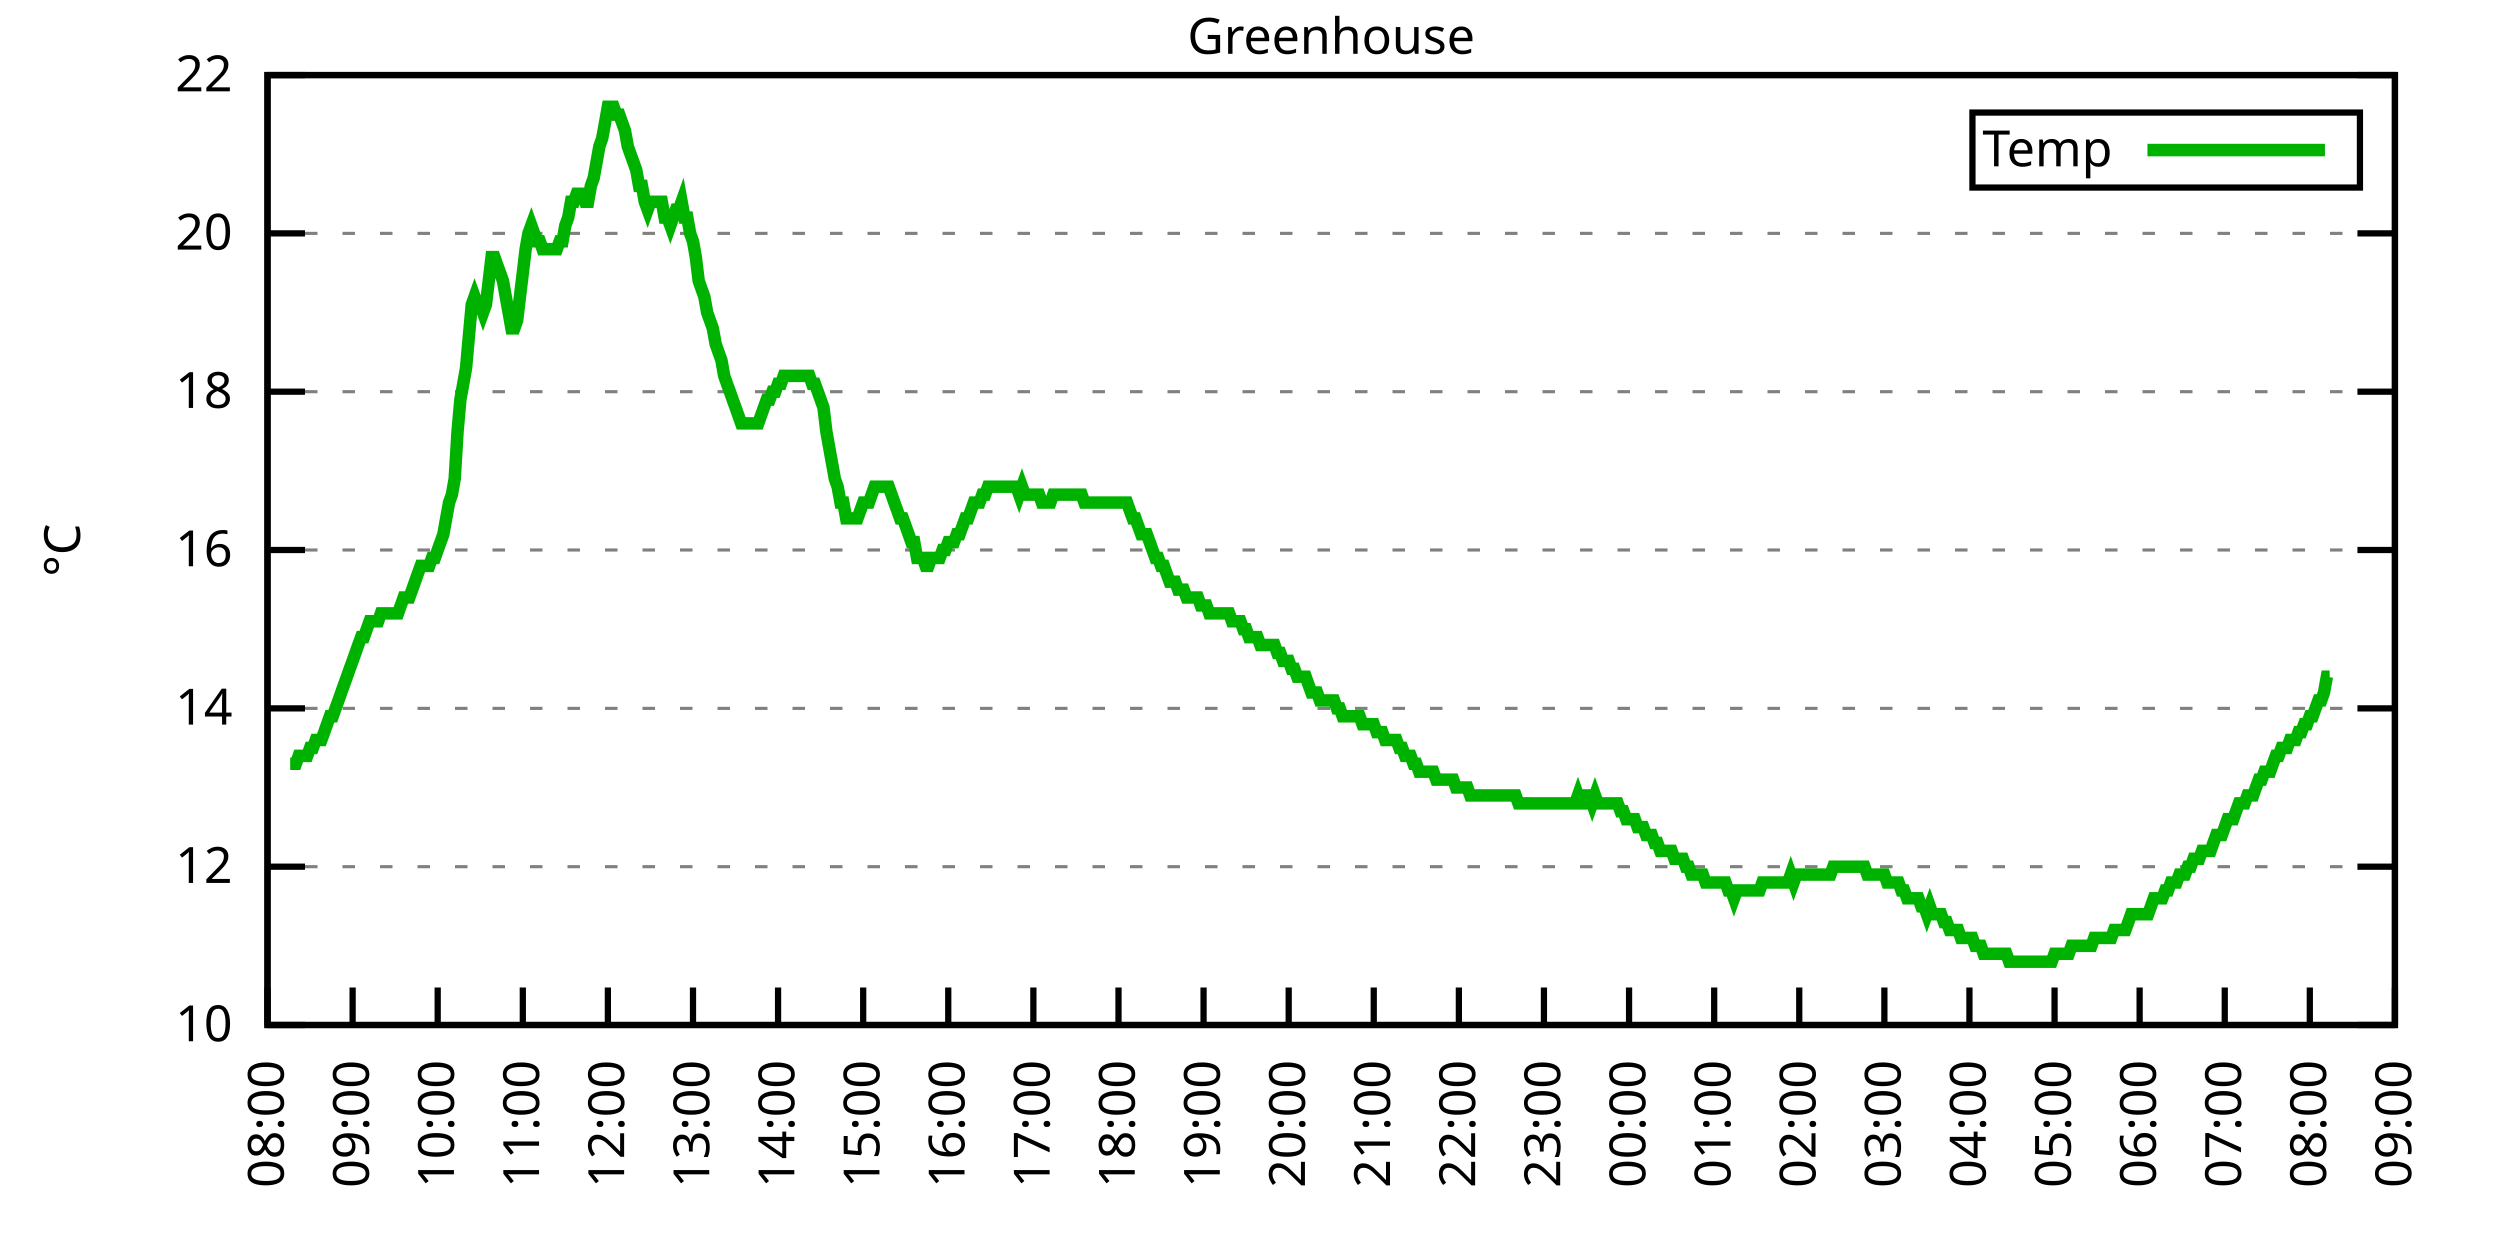
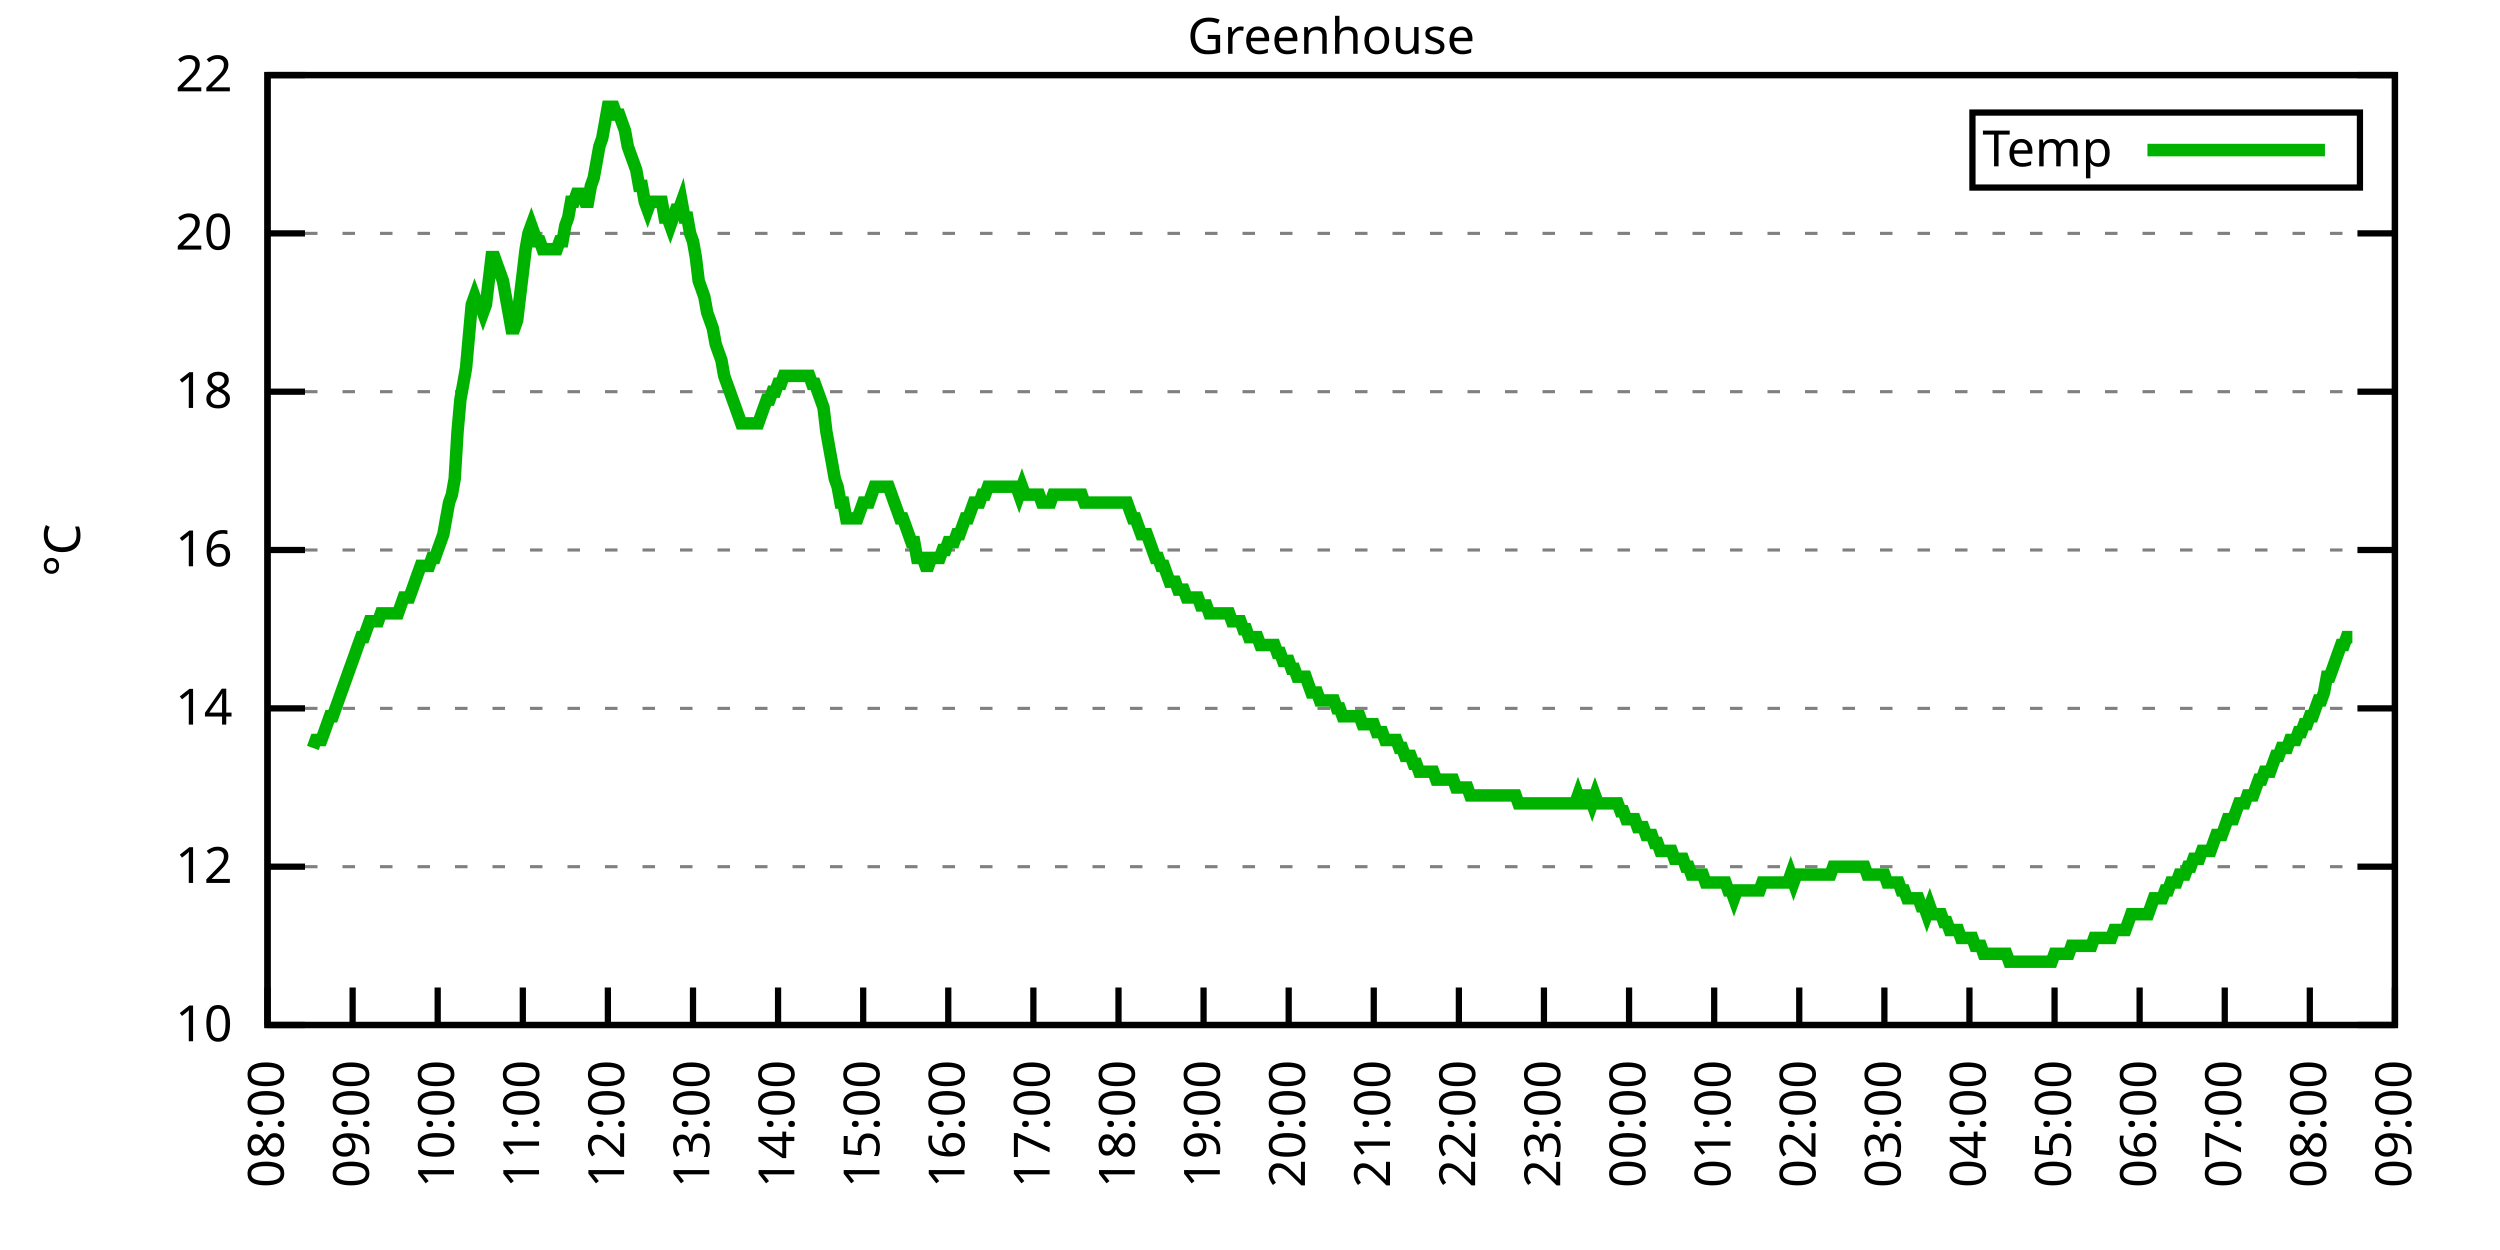
<svg xmlns="http://www.w3.org/2000/svg" xmlns:xlink="http://www.w3.org/1999/xlink" width="400" height="200" viewBox="0 0 400 200">
  <g id="gnuplot_canvas">
    <rect x="0" y="0" width="400" height="200" fill="none" />
    <defs>
      <circle id="gpDot" r="0.5" stroke-width="0.5" stroke="currentColor" />
      <path id="gpPt0" stroke-width="0.333" stroke="currentColor" d="M-1,0 h2 M0,-1 v2" />
      <path id="gpPt1" stroke-width="0.333" stroke="currentColor" d="M-1,-1 L1,1 M1,-1 L-1,1" />
      <path id="gpPt2" stroke-width="0.333" stroke="currentColor" d="M-1,0 L1,0 M0,-1 L0,1 M-1,-1 L1,1 M-1,1 L1,-1" />
      <rect id="gpPt3" stroke-width="0.333" stroke="currentColor" x="-1" y="-1" width="2" height="2" />
      <rect id="gpPt4" stroke-width="0.333" stroke="currentColor" fill="currentColor" x="-1" y="-1" width="2" height="2" />
      <circle id="gpPt5" stroke-width="0.333" stroke="currentColor" cx="0" cy="0" r="1" />
      <use xlink:href="#gpPt5" id="gpPt6" fill="currentColor" stroke="none" />
      <path id="gpPt7" stroke-width="0.333" stroke="currentColor" d="M0,-1.33 L-1.33,0.67 L1.33,0.67 z" />
      <use xlink:href="#gpPt7" id="gpPt8" fill="currentColor" stroke="none" />
      <use xlink:href="#gpPt7" id="gpPt9" stroke="currentColor" transform="rotate(180)" />
      <use xlink:href="#gpPt9" id="gpPt10" fill="currentColor" stroke="none" />
      <use xlink:href="#gpPt3" id="gpPt11" stroke="currentColor" transform="rotate(45)" />
      <use xlink:href="#gpPt11" id="gpPt12" fill="currentColor" stroke="none" />
      <path id="gpPt13" stroke-width="0.333" stroke="currentColor" d="M0,1.330 L1.265,0.411 L0.782,-1.067 L-0.782,-1.076 L-1.265,0.411 z" />
      <use xlink:href="#gpPt13" id="gpPt14" fill="currentColor" stroke="none" />
      <filter id="textbox" filterUnits="objectBoundingBox" x="0" y="0" height="1" width="1">
        <feFlood flood-color="white" flood-opacity="1" result="bgnd" />
        <feComposite in="SourceGraphic" in2="bgnd" operator="atop" />
      </filter>
      <filter id="greybox" filterUnits="objectBoundingBox" x="0" y="0" height="1" width="1">
        <feFlood flood-color="lightgrey" flood-opacity="1" result="grey" />
        <feComposite in="SourceGraphic" in2="grey" operator="atop" />
      </filter>
    </defs>
    <g fill="none" color="white" stroke="currentColor" stroke-width="1.00" stroke-linecap="butt" stroke-linejoin="miter">
</g>
    <g fill="none" color="black" stroke="currentColor" stroke-width="1.00" stroke-linecap="butt" stroke-linejoin="miter">
      <g stroke="none" shape-rendering="crispEdges">
        <polygon fill="rgb(255, 255, 255)" points="42.80,164.00 383.18,164.00 383.18,12.02 42.80,12.02 " />
      </g>
    </g>
    <g fill="none" color="black" stroke="currentColor" stroke-width="1.00" stroke-linecap="butt" stroke-linejoin="miter">
</g>
    <g fill="none" color="black" stroke="black" stroke-width="0.50" stroke-linecap="butt" stroke-linejoin="miter">
</g>
    <g fill="none" color="gray" stroke="currentColor" stroke-width="0.50" stroke-linecap="butt" stroke-linejoin="miter">
      <path stroke="gray" stroke-dasharray="2,4" class="gridline" d="M42.80,164.00 L383.19,164.00  " />
    </g>
    <g fill="none" color="gray" stroke="gray" stroke-width="1.00" stroke-linecap="butt" stroke-linejoin="miter">
</g>
    <g fill="none" color="black" stroke="currentColor" stroke-width="1.00" stroke-linecap="butt" stroke-linejoin="miter">
      <path stroke="black" d="M42.80,164.00 L48.80,164.00 M383.19,164.00 L377.19,164.00  " />
      <g transform="translate(37.20,166.60)" stroke="none" fill="black" font-family="Sans" font-size="8.00" text-anchor="end">
        <text>
          <tspan font-family="Sans"> 10</tspan>
        </text>
      </g>
    </g>
    <g fill="none" color="black" stroke="currentColor" stroke-width="1.00" stroke-linecap="butt" stroke-linejoin="miter">
</g>
    <g fill="none" color="black" stroke="black" stroke-width="0.50" stroke-linecap="butt" stroke-linejoin="miter">
</g>
    <g fill="none" color="gray" stroke="currentColor" stroke-width="0.50" stroke-linecap="butt" stroke-linejoin="miter">
      <path stroke="gray" stroke-dasharray="2,4" class="gridline" d="M42.80,138.67 L383.19,138.67  " />
    </g>
    <g fill="none" color="gray" stroke="gray" stroke-width="1.00" stroke-linecap="butt" stroke-linejoin="miter">
</g>
    <g fill="none" color="black" stroke="currentColor" stroke-width="1.00" stroke-linecap="butt" stroke-linejoin="miter">
      <path stroke="black" d="M42.80,138.67 L48.80,138.67 M383.19,138.67 L377.19,138.67  " />
      <g transform="translate(37.20,141.27)" stroke="none" fill="black" font-family="Sans" font-size="8.00" text-anchor="end">
        <text>
          <tspan font-family="Sans"> 12</tspan>
        </text>
      </g>
    </g>
    <g fill="none" color="black" stroke="currentColor" stroke-width="1.00" stroke-linecap="butt" stroke-linejoin="miter">
</g>
    <g fill="none" color="black" stroke="black" stroke-width="0.50" stroke-linecap="butt" stroke-linejoin="miter">
</g>
    <g fill="none" color="gray" stroke="currentColor" stroke-width="0.50" stroke-linecap="butt" stroke-linejoin="miter">
      <path stroke="gray" stroke-dasharray="2,4" class="gridline" d="M42.80,113.34 L383.19,113.34  " />
    </g>
    <g fill="none" color="gray" stroke="gray" stroke-width="1.00" stroke-linecap="butt" stroke-linejoin="miter">
</g>
    <g fill="none" color="black" stroke="currentColor" stroke-width="1.00" stroke-linecap="butt" stroke-linejoin="miter">
      <path stroke="black" d="M42.80,113.34 L48.80,113.34 M383.19,113.34 L377.19,113.34  " />
      <g transform="translate(37.20,115.94)" stroke="none" fill="black" font-family="Sans" font-size="8.00" text-anchor="end">
        <text>
          <tspan font-family="Sans"> 14</tspan>
        </text>
      </g>
    </g>
    <g fill="none" color="black" stroke="currentColor" stroke-width="1.00" stroke-linecap="butt" stroke-linejoin="miter">
</g>
    <g fill="none" color="black" stroke="black" stroke-width="0.50" stroke-linecap="butt" stroke-linejoin="miter">
</g>
    <g fill="none" color="gray" stroke="currentColor" stroke-width="0.50" stroke-linecap="butt" stroke-linejoin="miter">
      <path stroke="gray" stroke-dasharray="2,4" class="gridline" d="M42.80,88.00 L383.19,88.00  " />
    </g>
    <g fill="none" color="gray" stroke="gray" stroke-width="1.00" stroke-linecap="butt" stroke-linejoin="miter">
</g>
    <g fill="none" color="black" stroke="currentColor" stroke-width="1.00" stroke-linecap="butt" stroke-linejoin="miter">
      <path stroke="black" d="M42.80,88.00 L48.80,88.00 M383.19,88.00 L377.19,88.00  " />
      <g transform="translate(37.20,90.60)" stroke="none" fill="black" font-family="Sans" font-size="8.00" text-anchor="end">
        <text>
          <tspan font-family="Sans"> 16</tspan>
        </text>
      </g>
    </g>
    <g fill="none" color="black" stroke="currentColor" stroke-width="1.00" stroke-linecap="butt" stroke-linejoin="miter">
</g>
    <g fill="none" color="black" stroke="black" stroke-width="0.50" stroke-linecap="butt" stroke-linejoin="miter">
</g>
    <g fill="none" color="gray" stroke="currentColor" stroke-width="0.50" stroke-linecap="butt" stroke-linejoin="miter">
      <path stroke="gray" stroke-dasharray="2,4" class="gridline" d="M42.80,62.67 L383.19,62.67  " />
    </g>
    <g fill="none" color="gray" stroke="gray" stroke-width="1.00" stroke-linecap="butt" stroke-linejoin="miter">
</g>
    <g fill="none" color="black" stroke="currentColor" stroke-width="1.00" stroke-linecap="butt" stroke-linejoin="miter">
      <path stroke="black" d="M42.80,62.67 L48.80,62.67 M383.19,62.67 L377.19,62.67  " />
      <g transform="translate(37.20,65.27)" stroke="none" fill="black" font-family="Sans" font-size="8.00" text-anchor="end">
        <text>
          <tspan font-family="Sans"> 18</tspan>
        </text>
      </g>
    </g>
    <g fill="none" color="black" stroke="currentColor" stroke-width="1.00" stroke-linecap="butt" stroke-linejoin="miter">
</g>
    <g fill="none" color="black" stroke="black" stroke-width="0.50" stroke-linecap="butt" stroke-linejoin="miter">
</g>
    <g fill="none" color="gray" stroke="currentColor" stroke-width="0.50" stroke-linecap="butt" stroke-linejoin="miter">
      <path stroke="gray" stroke-dasharray="2,4" class="gridline" d="M42.80,37.34 L383.19,37.34  " />
    </g>
    <g fill="none" color="gray" stroke="gray" stroke-width="1.00" stroke-linecap="butt" stroke-linejoin="miter">
</g>
    <g fill="none" color="black" stroke="currentColor" stroke-width="1.00" stroke-linecap="butt" stroke-linejoin="miter">
      <path stroke="black" d="M42.80,37.34 L48.80,37.34 M383.19,37.34 L377.19,37.34  " />
      <g transform="translate(37.20,39.94)" stroke="none" fill="black" font-family="Sans" font-size="8.00" text-anchor="end">
        <text>
          <tspan font-family="Sans"> 20</tspan>
        </text>
      </g>
    </g>
    <g fill="none" color="black" stroke="currentColor" stroke-width="1.00" stroke-linecap="butt" stroke-linejoin="miter">
</g>
    <g fill="none" color="black" stroke="black" stroke-width="0.50" stroke-linecap="butt" stroke-linejoin="miter">
</g>
    <g fill="none" color="gray" stroke="currentColor" stroke-width="0.50" stroke-linecap="butt" stroke-linejoin="miter">
      <path stroke="gray" stroke-dasharray="2,4" class="gridline" d="M42.80,12.01 L383.19,12.01  " />
    </g>
    <g fill="none" color="gray" stroke="gray" stroke-width="1.00" stroke-linecap="butt" stroke-linejoin="miter">
</g>
    <g fill="none" color="black" stroke="currentColor" stroke-width="1.00" stroke-linecap="butt" stroke-linejoin="miter">
      <path stroke="black" d="M42.80,12.01 L48.80,12.01 M383.19,12.01 L377.19,12.01  " />
      <g transform="translate(37.20,14.61)" stroke="none" fill="black" font-family="Sans" font-size="8.00" text-anchor="end">
        <text>
          <tspan font-family="Sans"> 22</tspan>
        </text>
      </g>
    </g>
    <g fill="none" color="black" stroke="currentColor" stroke-width="1.00" stroke-linecap="butt" stroke-linejoin="miter">
      <path stroke="black" d="M42.80,164.00 L42.80,158.00  " />
      <g transform="translate(45.40,169.60) rotate(270.00)" stroke="none" fill="black" font-family="Sans" font-size="8.00" text-anchor="end">
        <text>
          <tspan font-family="Sans">08:00</tspan>
        </text>
      </g>
    </g>
    <g fill="none" color="black" stroke="currentColor" stroke-width="1.00" stroke-linecap="butt" stroke-linejoin="miter">
      <path stroke="black" d="M56.42,164.00 L56.42,158.00  " />
      <g transform="translate(59.02,169.60) rotate(270.00)" stroke="none" fill="black" font-family="Sans" font-size="8.00" text-anchor="end">
        <text>
          <tspan font-family="Sans">09:00</tspan>
        </text>
      </g>
    </g>
    <g fill="none" color="black" stroke="currentColor" stroke-width="1.00" stroke-linecap="butt" stroke-linejoin="miter">
      <path stroke="black" d="M70.03,164.00 L70.03,158.00  " />
      <g transform="translate(72.63,169.60) rotate(270.00)" stroke="none" fill="black" font-family="Sans" font-size="8.00" text-anchor="end">
        <text>
          <tspan font-family="Sans">10:00</tspan>
        </text>
      </g>
    </g>
    <g fill="none" color="black" stroke="currentColor" stroke-width="1.00" stroke-linecap="butt" stroke-linejoin="miter">
      <path stroke="black" d="M83.65,164.00 L83.65,158.00  " />
      <g transform="translate(86.25,169.60) rotate(270.00)" stroke="none" fill="black" font-family="Sans" font-size="8.00" text-anchor="end">
        <text>
          <tspan font-family="Sans">11:00</tspan>
        </text>
      </g>
    </g>
    <g fill="none" color="black" stroke="currentColor" stroke-width="1.00" stroke-linecap="butt" stroke-linejoin="miter">
      <path stroke="black" d="M97.26,164.00 L97.26,158.00  " />
      <g transform="translate(99.86,169.60) rotate(270.00)" stroke="none" fill="black" font-family="Sans" font-size="8.00" text-anchor="end">
        <text>
          <tspan font-family="Sans">12:00</tspan>
        </text>
      </g>
    </g>
    <g fill="none" color="black" stroke="currentColor" stroke-width="1.00" stroke-linecap="butt" stroke-linejoin="miter">
      <path stroke="black" d="M110.88,164.00 L110.88,158.00  " />
      <g transform="translate(113.48,169.60) rotate(270.00)" stroke="none" fill="black" font-family="Sans" font-size="8.00" text-anchor="end">
        <text>
          <tspan font-family="Sans">13:00</tspan>
        </text>
      </g>
    </g>
    <g fill="none" color="black" stroke="currentColor" stroke-width="1.00" stroke-linecap="butt" stroke-linejoin="miter">
      <path stroke="black" d="M124.49,164.00 L124.49,158.00  " />
      <g transform="translate(127.09,169.60) rotate(270.00)" stroke="none" fill="black" font-family="Sans" font-size="8.00" text-anchor="end">
        <text>
          <tspan font-family="Sans">14:00</tspan>
        </text>
      </g>
    </g>
    <g fill="none" color="black" stroke="currentColor" stroke-width="1.00" stroke-linecap="butt" stroke-linejoin="miter">
      <path stroke="black" d="M138.11,164.00 L138.11,158.00  " />
      <g transform="translate(140.71,169.60) rotate(270.00)" stroke="none" fill="black" font-family="Sans" font-size="8.00" text-anchor="end">
        <text>
          <tspan font-family="Sans">15:00</tspan>
        </text>
      </g>
    </g>
    <g fill="none" color="black" stroke="currentColor" stroke-width="1.00" stroke-linecap="butt" stroke-linejoin="miter">
      <path stroke="black" d="M151.72,164.00 L151.72,158.00  " />
      <g transform="translate(154.32,169.60) rotate(270.00)" stroke="none" fill="black" font-family="Sans" font-size="8.00" text-anchor="end">
        <text>
          <tspan font-family="Sans">16:00</tspan>
        </text>
      </g>
    </g>
    <g fill="none" color="black" stroke="currentColor" stroke-width="1.00" stroke-linecap="butt" stroke-linejoin="miter">
      <path stroke="black" d="M165.34,164.00 L165.34,158.00  " />
      <g transform="translate(167.94,169.60) rotate(270.00)" stroke="none" fill="black" font-family="Sans" font-size="8.00" text-anchor="end">
        <text>
          <tspan font-family="Sans">17:00</tspan>
        </text>
      </g>
    </g>
    <g fill="none" color="black" stroke="currentColor" stroke-width="1.00" stroke-linecap="butt" stroke-linejoin="miter">
      <path stroke="black" d="M178.96,164.00 L178.96,158.00  " />
      <g transform="translate(181.56,169.60) rotate(270.00)" stroke="none" fill="black" font-family="Sans" font-size="8.00" text-anchor="end">
        <text>
          <tspan font-family="Sans">18:00</tspan>
        </text>
      </g>
    </g>
    <g fill="none" color="black" stroke="currentColor" stroke-width="1.00" stroke-linecap="butt" stroke-linejoin="miter">
      <path stroke="black" d="M192.57,164.00 L192.57,158.00  " />
      <g transform="translate(195.17,169.60) rotate(270.00)" stroke="none" fill="black" font-family="Sans" font-size="8.00" text-anchor="end">
        <text>
          <tspan font-family="Sans">19:00</tspan>
        </text>
      </g>
    </g>
    <g fill="none" color="black" stroke="currentColor" stroke-width="1.00" stroke-linecap="butt" stroke-linejoin="miter">
      <path stroke="black" d="M206.19,164.00 L206.19,158.00  " />
      <g transform="translate(208.79,169.60) rotate(270.00)" stroke="none" fill="black" font-family="Sans" font-size="8.00" text-anchor="end">
        <text>
          <tspan font-family="Sans">20:00</tspan>
        </text>
      </g>
    </g>
    <g fill="none" color="black" stroke="currentColor" stroke-width="1.00" stroke-linecap="butt" stroke-linejoin="miter">
      <path stroke="black" d="M219.80,164.00 L219.80,158.00  " />
      <g transform="translate(222.40,169.60) rotate(270.00)" stroke="none" fill="black" font-family="Sans" font-size="8.00" text-anchor="end">
        <text>
          <tspan font-family="Sans">21:00</tspan>
        </text>
      </g>
    </g>
    <g fill="none" color="black" stroke="currentColor" stroke-width="1.00" stroke-linecap="butt" stroke-linejoin="miter">
      <path stroke="black" d="M233.42,164.00 L233.42,158.00  " />
      <g transform="translate(236.02,169.60) rotate(270.00)" stroke="none" fill="black" font-family="Sans" font-size="8.00" text-anchor="end">
        <text>
          <tspan font-family="Sans">22:00</tspan>
        </text>
      </g>
    </g>
    <g fill="none" color="black" stroke="currentColor" stroke-width="1.00" stroke-linecap="butt" stroke-linejoin="miter">
      <path stroke="black" d="M247.03,164.00 L247.03,158.00  " />
      <g transform="translate(249.63,169.60) rotate(270.00)" stroke="none" fill="black" font-family="Sans" font-size="8.00" text-anchor="end">
        <text>
          <tspan font-family="Sans">23:00</tspan>
        </text>
      </g>
    </g>
    <g fill="none" color="black" stroke="currentColor" stroke-width="1.00" stroke-linecap="butt" stroke-linejoin="miter">
      <path stroke="black" d="M260.65,164.00 L260.65,158.00  " />
      <g transform="translate(263.25,169.60) rotate(270.00)" stroke="none" fill="black" font-family="Sans" font-size="8.00" text-anchor="end">
        <text>
          <tspan font-family="Sans">00:00</tspan>
        </text>
      </g>
    </g>
    <g fill="none" color="black" stroke="currentColor" stroke-width="1.00" stroke-linecap="butt" stroke-linejoin="miter">
      <path stroke="black" d="M274.27,164.00 L274.27,158.00  " />
      <g transform="translate(276.87,169.60) rotate(270.00)" stroke="none" fill="black" font-family="Sans" font-size="8.00" text-anchor="end">
        <text>
          <tspan font-family="Sans">01:00</tspan>
        </text>
      </g>
    </g>
    <g fill="none" color="black" stroke="currentColor" stroke-width="1.00" stroke-linecap="butt" stroke-linejoin="miter">
      <path stroke="black" d="M287.88,164.00 L287.88,158.00  " />
      <g transform="translate(290.48,169.60) rotate(270.00)" stroke="none" fill="black" font-family="Sans" font-size="8.00" text-anchor="end">
        <text>
          <tspan font-family="Sans">02:00</tspan>
        </text>
      </g>
    </g>
    <g fill="none" color="black" stroke="currentColor" stroke-width="1.00" stroke-linecap="butt" stroke-linejoin="miter">
      <path stroke="black" d="M301.50,164.00 L301.50,158.00  " />
      <g transform="translate(304.10,169.60) rotate(270.00)" stroke="none" fill="black" font-family="Sans" font-size="8.00" text-anchor="end">
        <text>
          <tspan font-family="Sans">03:00</tspan>
        </text>
      </g>
    </g>
    <g fill="none" color="black" stroke="currentColor" stroke-width="1.00" stroke-linecap="butt" stroke-linejoin="miter">
      <path stroke="black" d="M315.11,164.00 L315.11,158.00  " />
      <g transform="translate(317.71,169.60) rotate(270.00)" stroke="none" fill="black" font-family="Sans" font-size="8.00" text-anchor="end">
        <text>
          <tspan font-family="Sans">04:00</tspan>
        </text>
      </g>
    </g>
    <g fill="none" color="black" stroke="currentColor" stroke-width="1.00" stroke-linecap="butt" stroke-linejoin="miter">
      <path stroke="black" d="M328.73,164.00 L328.73,158.00  " />
      <g transform="translate(331.33,169.60) rotate(270.00)" stroke="none" fill="black" font-family="Sans" font-size="8.00" text-anchor="end">
        <text>
          <tspan font-family="Sans">05:00</tspan>
        </text>
      </g>
    </g>
    <g fill="none" color="black" stroke="currentColor" stroke-width="1.00" stroke-linecap="butt" stroke-linejoin="miter">
      <path stroke="black" d="M342.34,164.00 L342.34,158.00  " />
      <g transform="translate(344.94,169.60) rotate(270.00)" stroke="none" fill="black" font-family="Sans" font-size="8.00" text-anchor="end">
        <text>
          <tspan font-family="Sans">06:00</tspan>
        </text>
      </g>
    </g>
    <g fill="none" color="black" stroke="currentColor" stroke-width="1.00" stroke-linecap="butt" stroke-linejoin="miter">
      <path stroke="black" d="M355.96,164.00 L355.96,158.00  " />
      <g transform="translate(358.56,169.60) rotate(270.00)" stroke="none" fill="black" font-family="Sans" font-size="8.00" text-anchor="end">
        <text>
          <tspan font-family="Sans">07:00</tspan>
        </text>
      </g>
    </g>
    <g fill="none" color="black" stroke="currentColor" stroke-width="1.00" stroke-linecap="butt" stroke-linejoin="miter">
      <path stroke="black" d="M369.57,164.00 L369.57,158.00  " />
      <g transform="translate(372.17,169.60) rotate(270.00)" stroke="none" fill="black" font-family="Sans" font-size="8.00" text-anchor="end">
        <text>
          <tspan font-family="Sans">08:00</tspan>
        </text>
      </g>
    </g>
    <g fill="none" color="black" stroke="currentColor" stroke-width="1.00" stroke-linecap="butt" stroke-linejoin="miter">
      <path stroke="black" d="M383.19,164.00 L383.19,158.00  " />
      <g transform="translate(385.79,169.60) rotate(270.00)" stroke="none" fill="black" font-family="Sans" font-size="8.00" text-anchor="end">
        <text>
          <tspan font-family="Sans">09:00</tspan>
        </text>
      </g>
    </g>
    <g fill="none" color="black" stroke="currentColor" stroke-width="1.00" stroke-linecap="butt" stroke-linejoin="miter">
</g>
    <g fill="none" color="black" stroke="currentColor" stroke-width="1.00" stroke-linecap="butt" stroke-linejoin="miter">
      <path stroke="black" d="M42.80,12.01 L42.80,164.00 L383.19,164.00 L383.19,12.01 L42.80,12.01 Z  " />
    </g>
    <g fill="none" color="black" stroke="currentColor" stroke-width="1.00" stroke-linecap="butt" stroke-linejoin="miter">
</g>
    <g fill="none" color="black" stroke="currentColor" stroke-width="1.00" stroke-linecap="butt" stroke-linejoin="miter">
      <path stroke="black" d="M315.59,30.01 L315.59,18.01 L377.59,18.01 L377.59,30.01 L315.59,30.01 Z  " />
    </g>
    <g id="Greenhouse_plot_1">
      <g fill="none" color="white" stroke="black" stroke-width="2.00" stroke-linecap="butt" stroke-linejoin="miter">
</g>
      <g fill="none" color="black" stroke="currentColor" stroke-width="2.00" stroke-linecap="butt" stroke-linejoin="miter">
        <g transform="translate(337.99,26.61)" stroke="none" fill="black" font-family="Sans" font-size="8.00" text-anchor="end">
          <text>
            <tspan font-family="Sans">Temp</tspan>
          </text>
        </g>
      </g>
      <g fill="none" color="black" stroke="currentColor" stroke-width="2.00" stroke-linecap="butt" stroke-linejoin="miter">
-         <path stroke="rgb(  0, 178,   0)" d="M343.59,24.01 L371.99,24.01 M46.43,122.20 L46.88,122.20 L47.34,122.20 L47.79,120.94 L48.25,120.94 L48.70,120.94   L49.15,120.94 L49.61,119.67 L50.06,119.67 L50.52,118.40 L50.97,118.40 L51.42,118.40 L51.88,117.14 L52.33,115.87   L52.78,114.60 L53.24,114.60 L53.69,113.34 L54.15,112.07 L54.60,110.80 L55.05,109.54 L55.51,108.27 L55.96,107.00   L56.42,105.74 L56.87,104.47 L57.32,103.20 L57.78,101.94 L58.23,101.94 L58.68,100.67 L59.14,99.40 L59.59,99.40   L60.05,99.40 L60.50,99.40 L60.95,98.14 L61.41,98.14 L61.86,98.14 L62.32,98.14 L62.77,98.14 L63.22,98.14   L63.68,98.14 L64.13,96.87 L64.58,95.60 L65.04,95.60 L65.49,95.60 L65.95,94.34 L66.40,93.07 L66.85,91.80   L67.31,90.54 L67.76,90.54 L68.22,90.54 L68.67,90.54 L69.12,89.27 L69.58,89.27 L70.03,88.00 L70.49,86.74   L70.94,85.47 L71.39,82.94 L71.85,80.41 L72.30,79.14 L72.75,76.61 L73.21,69.01 L73.66,63.94 L74.12,61.41   L74.57,58.87 L75.02,53.81 L75.48,48.74 L75.93,47.47 L76.39,48.74 L76.84,48.74 L77.29,50.01 L77.75,48.74   L78.20,44.94 L78.65,41.14 L79.11,41.14 L79.56,42.41 L80.02,43.67 L80.47,44.94 L80.92,47.47 L81.38,50.01   L81.83,52.54 L82.29,52.54 L82.74,51.27 L83.19,47.47 L83.65,43.67 L84.10,39.87 L84.55,37.34 L85.01,36.08   L85.46,37.34 L85.92,38.61 L86.37,38.61 L86.82,39.87 L87.28,39.87 L87.73,39.87 L88.19,39.87 L88.64,39.87   L89.09,39.87 L89.55,38.61 L90.00,38.61 L90.45,36.08 L90.91,34.81 L91.36,32.28 L91.82,32.28 L92.27,31.01   L92.72,31.01 L93.18,31.01 L93.63,32.28 L94.09,32.28 L94.54,29.74 L94.99,28.48 L95.45,25.94 L95.90,23.41   L96.35,22.14 L96.81,19.61 L97.26,17.08 L97.72,17.08 L98.17,17.08 L98.62,18.34 L99.08,18.34 L99.53,19.61   L99.99,20.88 L100.44,23.41 L100.89,24.68 L101.35,25.94 L101.80,27.21 L102.25,29.74 L102.71,29.74 L103.16,32.28   L103.62,33.54 L104.07,32.28 L104.52,32.28 L104.98,32.28 L105.43,32.28 L105.89,32.28 L106.34,34.81 L106.79,34.81   L107.25,36.08 L107.70,34.81 L108.15,33.54 L108.61,33.54 L109.06,32.28 L109.52,34.81 L109.97,34.81 L110.42,37.34   L110.88,38.61 L111.33,41.14 L111.79,44.94 L112.24,46.21 L112.69,47.47 L113.15,50.01 L113.60,51.27 L114.05,52.54   L114.51,55.07 L114.96,56.34 L115.42,57.61 L115.87,60.14 L116.32,61.41 L116.78,62.67 L117.23,63.94 L117.69,65.21   L118.14,66.47 L118.59,67.74 L119.05,67.74 L119.50,67.74 L119.96,67.74 L120.41,67.74 L120.86,67.74 L121.32,67.74   L121.77,66.47 L122.22,65.21 L122.68,63.94 L123.13,63.94 L123.59,62.67 L124.04,62.67 L124.49,61.41 L124.95,61.41   L125.40,60.14 L125.86,60.14 L126.31,60.14 L126.76,60.14 L127.22,60.14 L127.67,60.14 L128.12,60.14 L128.58,60.14   L129.03,60.14 L129.49,60.14 L129.94,61.41 L130.39,61.41 L130.85,62.67 L131.30,63.94 L131.76,65.21 L132.21,69.01   L132.66,71.54 L133.12,74.07 L133.57,76.61 L134.02,77.87 L134.48,80.41 L134.93,80.41 L135.39,82.94 L135.84,82.94   L136.29,82.94 L136.75,82.94 L137.20,82.94 L137.66,81.67 L138.11,80.41 L138.56,80.41 L139.02,80.41 L139.47,79.14   L139.92,77.87 L140.38,77.87 L140.83,77.87 L141.29,77.87 L141.74,77.87 L142.19,77.87 L142.65,79.14 L143.10,80.41   L143.56,81.67 L144.01,82.94 L144.46,82.94 L144.92,84.21 L145.37,85.47 L145.82,86.74 L146.28,86.74 L146.73,89.27   L147.19,89.27 L147.64,89.27 L148.09,90.54 L148.55,90.54 L149.00,89.27 L149.46,89.27 L149.91,89.27 L150.36,89.27   L150.82,88.00 L151.27,88.00 L151.72,86.74 L152.18,86.74 L152.63,86.74 L153.09,85.47 L153.54,85.47 L153.99,84.21   L154.45,82.94 L154.90,82.94 L155.36,81.67 L155.81,80.41 L156.26,80.41 L156.72,80.41 L157.17,79.14 L157.62,79.14   L158.08,77.87 L158.53,77.87 L158.99,77.87 L159.44,77.87 L159.89,77.87 L160.35,77.87 L160.80,77.87 L161.26,77.87   L161.71,77.87 L162.16,77.87 L162.62,77.87 L163.07,79.14 L163.52,77.87 L163.98,79.14 L164.43,79.14 L164.89,79.14   L165.34,79.14 L165.79,79.14 L166.25,79.14 L166.70,80.41 L167.16,80.41 L167.61,80.41 L168.06,80.41 L168.52,79.14   L168.97,79.14 L169.43,79.14 L169.88,79.14 L170.33,79.14 L170.79,79.14 L171.24,79.14 L171.69,79.14 L172.15,79.14   L172.60,79.14 L173.06,79.14 L173.51,80.41 L173.96,80.41 L174.42,80.41 L174.87,80.41 L175.33,80.41 L175.78,80.41   L176.23,80.41 L176.69,80.41 L177.14,80.41 L177.59,80.41 L178.05,80.41 L178.50,80.41 L178.96,80.41 L179.41,80.41   L179.86,80.41 L180.32,80.41 L180.77,81.67 L181.23,82.94 L181.68,82.94 L182.13,84.21 L182.59,85.47 L183.04,85.47   L183.49,85.47 L183.95,86.74 L184.40,88.00 L184.86,89.27 L185.31,89.27 L185.76,90.54 L186.22,90.54 L186.67,91.80   L187.13,93.07 L187.58,93.07 L188.03,93.07 L188.49,94.34 L188.94,94.34 L189.39,94.34 L189.85,95.60 L190.30,95.60   L190.76,95.60 L191.21,95.60 L191.66,95.60 L192.12,96.87 L192.57,96.87 L193.03,96.87 L193.48,98.14 L193.93,98.14   L194.39,98.14 L194.84,98.14 L195.29,98.14 L195.75,98.14 L196.20,98.14 L196.66,98.14 L197.11,99.40 L197.56,99.40   L198.02,99.40 L198.47,99.40 L198.93,100.67 L199.38,100.67 L199.83,101.94 L200.29,101.94 L200.74,101.94 L201.19,101.94   L201.65,103.20 L202.10,103.20 L202.56,103.20 L203.01,103.20 L203.46,103.20 L203.92,103.20 L204.37,104.47 L204.83,104.47   L205.28,105.74 L205.73,105.74 L206.19,105.74 L206.64,107.00 L207.09,107.00 L207.55,108.27 L208.00,108.27 L208.46,108.27   L208.91,108.27 L209.36,109.54 L209.82,110.80 L210.27,110.80 L210.73,110.80 L211.18,112.07 L211.63,112.07 L212.09,112.07   L212.54,112.07 L213.00,112.07 L213.45,112.07 L213.90,113.34 L214.36,113.34 L214.81,114.60 L215.26,114.60 L215.72,114.60   L216.17,114.60 L216.63,114.60 L217.08,114.60 L217.53,114.60 L217.99,115.87 L218.44,115.87 L218.90,115.87 L219.35,115.87   L219.80,115.87 L220.26,117.14 L220.71,117.14 L221.16,117.14 L221.62,118.40 L222.07,118.40 L222.53,118.40 L222.98,118.40   L223.43,118.40 L223.89,119.67 L224.34,119.67 L224.80,120.94 L225.25,120.94 L225.70,120.94 L226.16,122.20 L226.61,122.20   L227.06,123.47 L227.52,123.47 L227.97,123.47 L228.43,123.47 L228.88,123.47 L229.33,123.47 L229.79,124.74 L230.24,124.74   L230.70,124.74 L231.15,124.74 L231.60,124.74 L232.06,124.74 L232.51,124.74 L232.96,126.00 L233.42,126.00 L233.87,126.00   L234.33,126.00 L234.78,126.00 L235.23,127.27 L235.69,127.27 L236.14,127.27 L236.60,127.27 L237.05,127.27 L237.50,127.27   L237.96,127.27 L238.41,127.27 L238.86,127.27 L239.32,127.27 L239.77,127.27 L240.23,127.27 L240.68,127.27 L241.13,127.27   L241.59,127.27 L242.04,127.27 L242.50,127.27 L242.95,128.54 L243.40,128.54 L243.86,128.54 L244.31,128.54 L244.76,128.54   L245.22,128.54 L245.67,128.54 L246.13,128.54 L246.58,128.54 L247.03,128.54 L247.49,128.54 L247.94,128.54 L248.40,128.54   L248.85,128.54 L249.30,128.54 L249.76,128.54 L250.21,128.54 L250.66,128.54 L251.12,128.54 L251.57,128.54 L252.03,128.54   L252.48,127.27 L252.93,128.54 L253.39,128.54 L253.84,127.27 L254.30,127.27 L254.75,128.54 L255.20,127.27 L255.66,128.54   L256.11,128.54 L256.56,128.54 L257.02,128.54 L257.47,128.54 L257.93,128.54 L258.38,128.54 L258.83,128.54 L259.29,129.80   L259.74,129.80 L260.20,131.07 L260.65,131.07 L261.10,131.07 L261.56,131.07 L262.01,132.34 L262.47,132.34 L262.92,132.34   L263.37,133.60 L263.83,133.60 L264.28,133.60 L264.73,134.87 L265.19,134.87 L265.64,136.14 L266.10,136.14 L266.55,136.14   L267.00,136.14 L267.46,136.14 L267.91,137.40 L268.37,137.40 L268.82,137.40 L269.27,137.40 L269.73,138.67 L270.18,138.67   L270.63,139.93 L271.09,139.93 L271.54,139.93 L272.00,139.93 L272.45,139.93 L272.90,141.20 L273.36,141.20 L273.81,141.20   L274.27,141.20 L274.72,141.20 L275.17,141.20 L275.63,141.20 L276.08,141.20 L276.53,142.47 L276.99,142.47 L277.44,143.73   L277.90,142.47 L278.35,142.47 L278.80,142.47 L279.26,142.47 L279.71,142.47 L280.17,142.47 L280.62,142.47 L281.07,142.47   L281.53,142.47 L281.98,141.20 L282.43,141.20 L282.89,141.20 L283.34,141.20 L283.80,141.20 L284.25,141.20 L284.70,141.20   L285.16,141.20 L285.61,141.20 L286.07,141.20 L286.52,139.93 L286.97,141.20 L287.43,139.93 L287.88,139.93 L288.33,139.93   L288.79,139.93 L289.24,139.93 L289.70,139.93 L290.15,139.93 L290.60,139.93 L291.06,139.93 L291.51,139.93 L291.97,139.93   L292.42,139.93 L292.87,139.93 L293.33,138.67 L293.78,138.67 L294.23,138.67 L294.69,138.67 L295.14,138.67 L295.60,138.67   L296.05,138.67 L296.50,138.67 L296.96,138.67 L297.41,138.67 L297.87,138.67 L298.32,138.67 L298.77,139.93 L299.23,139.93   L299.68,139.93 L300.13,139.93 L300.59,139.93 L301.04,139.93 L301.50,139.93 L301.95,141.20 L302.40,141.20 L302.86,141.20   L303.31,141.20 L303.77,141.20 L304.22,142.47 L304.67,142.47 L305.13,143.73 L305.58,143.73 L306.03,143.73 L306.49,143.73   L306.94,143.73 L307.40,145.00 L307.85,145.00 L308.30,146.27 L308.76,145.00 L309.21,146.27 L309.67,146.27 L310.12,146.27   L310.57,146.27 L311.03,147.53 L311.48,147.53 L311.94,148.80 L312.39,148.80 L312.84,148.80 L313.30,148.80 L313.75,150.07   L314.20,150.07 L314.66,150.07 L315.11,150.07 L315.57,150.07 L316.02,151.33 L316.47,151.33 L316.93,151.33 L317.38,152.60   L317.84,152.60 L318.29,152.60 L318.74,152.60 L319.20,152.60 L319.65,152.60 L320.10,152.60 L320.56,152.60 L321.01,152.60   L321.47,153.87 L321.92,153.87 L322.37,153.87 L322.83,153.87 L323.28,153.87 L323.74,153.87 L324.19,153.87 L324.64,153.87   L325.10,153.87 L325.55,153.87 L326.00,153.87 L326.46,153.87 L326.91,153.87 L327.37,153.87 L327.82,153.87 L328.27,153.87   L328.73,152.60 L329.18,152.60 L329.64,152.60 L330.09,152.60 L330.54,152.60 L331.00,152.60 L331.45,151.33 L331.90,151.33   L332.36,151.33 L332.81,151.33 L333.27,151.33 L333.72,151.33 L334.17,151.33 L334.63,151.33 L335.08,150.07 L335.54,150.07   L335.99,150.07 L336.44,150.07 L336.90,150.07 L337.35,150.07 L337.80,150.07 L338.26,148.80 L338.71,148.80 L339.17,148.80   L339.62,148.80 L340.07,148.80 L340.53,147.53 L340.98,146.27 L341.44,146.27 L341.89,146.27 L342.34,146.27 L342.80,146.27   L343.25,146.27 L343.70,146.27 L344.16,145.00 L344.61,143.73 L345.07,143.73 L345.52,143.73 L345.97,143.73 L346.43,142.47   L346.88,142.47 L347.34,141.20 L347.79,141.20 L348.24,141.20 L348.70,139.93 L349.15,139.93 L349.60,139.93 L350.06,138.67   L350.51,138.67 L350.97,137.40 L351.42,137.40 L351.87,137.40 L352.33,136.14 L352.78,136.14 L353.24,136.14 L353.69,136.14   L354.14,134.87 L354.60,133.60 L355.05,133.60 L355.50,133.60 L355.96,132.34 L356.41,131.07 L356.87,131.07 L357.32,131.07   L357.77,129.80 L358.23,128.54 L358.68,128.54 L359.14,128.54 L359.59,127.27 L360.04,127.27 L360.50,127.27 L360.95,126.00   L361.41,124.74 L361.86,124.74 L362.31,123.47 L362.77,123.47 L363.22,123.47 L363.67,122.20 L364.13,120.94 L364.58,120.94   L365.04,119.67 L365.49,119.67 L365.94,119.67 L366.40,118.40 L366.85,118.40 L367.31,118.40 L367.76,117.14 L368.21,117.14   L368.67,115.87 L369.12,115.87 L369.57,114.60 L370.03,114.60 L370.48,113.34 L370.94,112.07 L371.39,112.07 L371.84,110.80   L372.30,108.27 L372.75,108.27  " />
+         <path stroke="rgb(  0, 178,   0)" d="M343.59,24.01 L371.99,24.01 M50.06,119.67 L50.52,118.40 L50.97,118.40 L51.42,118.40 L51.88,117.14 L52.33,115.87   L52.78,114.60 L53.24,114.60 L53.69,113.34 L54.15,112.07 L54.60,110.80 L55.05,109.54 L55.51,108.27 L55.96,107.00   L56.42,105.74 L56.87,104.47 L57.32,103.20 L57.78,101.94 L58.23,101.94 L58.68,100.67 L59.14,99.40 L59.59,99.40   L60.05,99.40 L60.50,99.40 L60.95,98.14 L61.41,98.14 L61.86,98.14 L62.32,98.14 L62.77,98.14 L63.22,98.14   L63.68,98.14 L64.13,96.87 L64.58,95.60 L65.04,95.60 L65.49,95.60 L65.95,94.34 L66.40,93.07 L66.85,91.80   L67.31,90.54 L67.76,90.54 L68.22,90.54 L68.67,90.54 L69.12,89.27 L69.58,89.27 L70.03,88.00 L70.49,86.74   L70.94,85.47 L71.39,82.94 L71.85,80.41 L72.30,79.14 L72.75,76.61 L73.21,69.01 L73.66,63.94 L74.12,61.41   L74.57,58.87 L75.02,53.81 L75.48,48.74 L75.93,47.47 L76.39,48.74 L76.84,48.74 L77.29,50.01 L77.75,48.74   L78.20,44.94 L78.65,41.14 L79.11,41.14 L79.56,42.41 L80.02,43.67 L80.47,44.94 L80.92,47.47 L81.38,50.01   L81.83,52.54 L82.29,52.54 L82.74,51.27 L83.19,47.47 L83.65,43.67 L84.10,39.87 L84.55,37.34 L85.01,36.08   L85.46,37.34 L85.92,38.61 L86.37,38.61 L86.82,39.87 L87.28,39.87 L87.73,39.87 L88.19,39.87 L88.64,39.87   L89.09,39.87 L89.55,38.61 L90.00,38.61 L90.45,36.08 L90.91,34.81 L91.36,32.28 L91.82,32.28 L92.27,31.01   L92.72,31.01 L93.18,31.01 L93.63,32.28 L94.09,32.28 L94.54,29.74 L94.99,28.48 L95.45,25.94 L95.90,23.41   L96.35,22.14 L96.81,19.61 L97.26,17.08 L97.72,17.08 L98.17,17.08 L98.62,18.34 L99.08,18.34 L99.53,19.61   L99.99,20.88 L100.44,23.41 L100.89,24.68 L101.35,25.94 L101.80,27.21 L102.25,29.74 L102.71,29.74 L103.16,32.28   L103.62,33.54 L104.07,32.28 L104.52,32.28 L104.98,32.28 L105.43,32.28 L105.89,32.28 L106.34,34.81 L106.79,34.81   L107.25,36.08 L107.70,34.81 L108.15,33.54 L108.61,33.54 L109.06,32.28 L109.52,34.81 L109.97,34.81 L110.42,37.34   L110.88,38.61 L111.33,41.14 L111.79,44.94 L112.24,46.21 L112.69,47.47 L113.15,50.01 L113.60,51.27 L114.05,52.54   L114.51,55.07 L114.96,56.34 L115.42,57.61 L115.87,60.14 L116.32,61.41 L116.78,62.67 L117.23,63.94 L117.69,65.21   L118.14,66.47 L118.59,67.74 L119.05,67.74 L119.50,67.74 L119.96,67.74 L120.41,67.74 L120.86,67.74 L121.32,67.74   L121.77,66.47 L122.22,65.21 L122.68,63.94 L123.13,63.94 L123.59,62.67 L124.04,62.67 L124.49,61.41 L124.95,61.41   L125.40,60.14 L125.86,60.14 L126.31,60.14 L126.76,60.14 L127.22,60.14 L127.67,60.14 L128.12,60.14 L128.58,60.14   L129.03,60.14 L129.49,60.14 L129.94,61.41 L130.39,61.41 L130.85,62.67 L131.30,63.94 L131.76,65.21 L132.21,69.01   L132.66,71.54 L133.12,74.07 L133.57,76.61 L134.02,77.87 L134.48,80.41 L134.93,80.41 L135.39,82.94 L135.84,82.94   L136.29,82.94 L136.75,82.94 L137.20,82.94 L137.66,81.67 L138.11,80.41 L138.56,80.41 L139.02,80.41 L139.47,79.14   L139.92,77.87 L140.38,77.87 L140.83,77.87 L141.29,77.87 L141.74,77.87 L142.19,77.87 L142.65,79.14 L143.10,80.41   L143.56,81.67 L144.01,82.94 L144.46,82.94 L144.92,84.21 L145.37,85.47 L145.82,86.74 L146.28,86.74 L146.73,89.27   L147.19,89.27 L147.64,89.27 L148.09,90.54 L148.55,90.54 L149.00,89.27 L149.46,89.27 L149.91,89.27 L150.36,89.27   L150.82,88.00 L151.27,88.00 L151.72,86.74 L152.18,86.74 L152.63,86.74 L153.09,85.47 L153.54,85.47 L153.99,84.21   L154.45,82.94 L154.90,82.94 L155.36,81.67 L155.81,80.41 L156.26,80.41 L156.72,80.41 L157.17,79.14 L157.62,79.14   L158.08,77.87 L158.53,77.87 L158.99,77.87 L159.44,77.87 L159.89,77.87 L160.35,77.87 L160.80,77.87 L161.26,77.87   L161.71,77.87 L162.16,77.87 L162.62,77.87 L163.07,79.14 L163.52,77.87 L163.98,79.14 L164.43,79.14 L164.89,79.14   L165.34,79.14 L165.79,79.14 L166.25,79.14 L166.70,80.41 L167.16,80.41 L167.61,80.41 L168.06,80.41 L168.52,79.14   L168.97,79.14 L169.43,79.14 L169.88,79.14 L170.33,79.14 L170.79,79.14 L171.24,79.14 L171.69,79.14 L172.15,79.14   L172.60,79.14 L173.06,79.14 L173.51,80.41 L173.96,80.41 L174.42,80.41 L174.87,80.41 L175.33,80.41 L175.78,80.41   L176.23,80.41 L176.69,80.41 L177.14,80.41 L177.59,80.41 L178.05,80.41 L178.50,80.41 L178.96,80.41 L179.41,80.41   L179.86,80.41 L180.32,80.41 L180.77,81.67 L181.23,82.94 L181.68,82.94 L182.13,84.21 L182.59,85.47 L183.04,85.47   L183.49,85.47 L183.95,86.74 L184.40,88.00 L184.86,89.27 L185.31,89.27 L185.76,90.54 L186.22,90.54 L186.67,91.80   L187.13,93.07 L187.58,93.07 L188.03,93.07 L188.49,94.34 L188.94,94.34 L189.39,94.34 L189.85,95.60 L190.30,95.60   L190.76,95.60 L191.21,95.60 L191.66,95.60 L192.12,96.87 L192.57,96.87 L193.03,96.87 L193.48,98.14 L193.93,98.14   L194.39,98.14 L194.84,98.14 L195.29,98.14 L195.75,98.14 L196.20,98.14 L196.66,98.14 L197.11,99.40 L197.56,99.40   L198.02,99.40 L198.47,99.40 L198.93,100.67 L199.38,100.67 L199.83,101.94 L200.29,101.94 L200.74,101.94 L201.19,101.94   L201.65,103.20 L202.10,103.20 L202.56,103.20 L203.01,103.20 L203.46,103.20 L203.92,103.20 L204.37,104.47 L204.83,104.47   L205.28,105.74 L205.73,105.74 L206.19,105.74 L206.64,107.00 L207.09,107.00 L207.55,108.27 L208.00,108.27 L208.46,108.27   L208.91,108.27 L209.36,109.54 L209.82,110.80 L210.27,110.80 L210.73,110.80 L211.18,112.07 L211.63,112.07 L212.09,112.07   L212.54,112.07 L213.00,112.07 L213.45,112.07 L213.90,113.34 L214.36,113.34 L214.81,114.60 L215.26,114.60 L215.72,114.60   L216.17,114.60 L216.63,114.60 L217.08,114.60 L217.53,114.60 L217.99,115.87 L218.44,115.87 L218.90,115.87 L219.35,115.87   L219.80,115.87 L220.26,117.14 L220.71,117.14 L221.16,117.14 L221.62,118.40 L222.07,118.40 L222.53,118.40 L222.98,118.40   L223.43,118.40 L223.89,119.67 L224.34,119.67 L224.80,120.94 L225.25,120.94 L225.70,120.94 L226.16,122.20 L226.61,122.20   L227.06,123.47 L227.52,123.47 L227.97,123.47 L228.43,123.47 L228.88,123.47 L229.33,123.47 L229.79,124.74 L230.24,124.74   L230.70,124.74 L231.15,124.74 L231.60,124.74 L232.06,124.74 L232.51,124.74 L232.96,126.00 L233.42,126.00 L233.87,126.00   L234.33,126.00 L234.78,126.00 L235.23,127.27 L235.69,127.27 L236.14,127.27 L236.60,127.27 L237.05,127.27 L237.50,127.27   L237.96,127.27 L238.41,127.27 L238.86,127.27 L239.32,127.27 L239.77,127.27 L240.23,127.27 L240.68,127.27 L241.13,127.27   L241.59,127.27 L242.04,127.27 L242.50,127.27 L242.95,128.54 L243.40,128.54 L243.86,128.54 L244.31,128.54 L244.76,128.54   L245.22,128.54 L245.67,128.54 L246.13,128.54 L246.58,128.54 L247.03,128.54 L247.49,128.54 L247.94,128.54 L248.40,128.54   L248.85,128.54 L249.30,128.54 L249.76,128.54 L250.21,128.54 L250.66,128.54 L251.12,128.54 L251.57,128.54 L252.03,128.54   L252.48,127.27 L252.93,128.54 L253.39,128.54 L253.84,127.27 L254.30,127.27 L254.75,128.54 L255.20,127.27 L255.66,128.54   L256.11,128.54 L256.56,128.54 L257.02,128.54 L257.47,128.54 L257.93,128.54 L258.38,128.54 L258.83,128.54 L259.29,129.80   L259.74,129.80 L260.20,131.07 L260.65,131.07 L261.10,131.07 L261.56,131.07 L262.01,132.34 L262.47,132.34 L262.92,132.34   L263.37,133.60 L263.83,133.60 L264.28,133.60 L264.73,134.87 L265.19,134.87 L265.64,136.14 L266.10,136.14 L266.55,136.14   L267.00,136.14 L267.46,136.14 L267.91,137.40 L268.37,137.40 L268.82,137.40 L269.27,137.40 L269.73,138.67 L270.18,138.67   L270.63,139.93 L271.09,139.93 L271.54,139.93 L272.00,139.93 L272.45,139.93 L272.90,141.20 L273.36,141.20 L273.81,141.20   L274.27,141.20 L274.72,141.20 L275.17,141.20 L275.63,141.20 L276.08,141.20 L276.53,142.47 L276.99,142.47 L277.44,143.73   L277.90,142.47 L278.35,142.47 L278.80,142.47 L279.26,142.47 L279.71,142.47 L280.17,142.47 L280.62,142.47 L281.07,142.47   L281.53,142.47 L281.98,141.20 L282.43,141.20 L282.89,141.20 L283.34,141.20 L283.80,141.20 L284.25,141.20 L284.70,141.20   L285.16,141.20 L285.61,141.20 L286.07,141.20 L286.52,139.93 L286.97,141.20 L287.43,139.93 L287.88,139.93 L288.33,139.93   L288.79,139.93 L289.24,139.93 L289.70,139.93 L290.15,139.93 L290.60,139.93 L291.06,139.93 L291.51,139.93 L291.97,139.93   L292.42,139.93 L292.87,139.93 L293.33,138.67 L293.78,138.67 L294.23,138.67 L294.69,138.67 L295.14,138.67 L295.60,138.67   L296.05,138.67 L296.50,138.67 L296.96,138.67 L297.41,138.67 L297.87,138.67 L298.32,138.67 L298.77,139.93 L299.23,139.93   L299.68,139.93 L300.13,139.93 L300.59,139.93 L301.04,139.93 L301.50,139.93 L301.95,141.20 L302.40,141.20 L302.86,141.20   L303.31,141.20 L303.77,141.20 L304.22,142.47 L304.67,142.47 L305.13,143.73 L305.58,143.73 L306.03,143.73 L306.49,143.73   L306.94,143.73 L307.40,145.00 L307.85,145.00 L308.30,146.27 L308.76,145.00 L309.21,146.27 L309.67,146.27 L310.12,146.27   L310.57,146.27 L311.03,147.53 L311.48,147.53 L311.94,148.80 L312.39,148.80 L312.84,148.80 L313.30,148.80 L313.75,150.07   L314.20,150.07 L314.66,150.07 L315.11,150.07 L315.57,150.07 L316.02,151.33 L316.47,151.33 L316.93,151.33 L317.38,152.60   L317.84,152.60 L318.29,152.60 L318.74,152.60 L319.20,152.60 L319.65,152.60 L320.10,152.60 L320.56,152.60 L321.01,152.60   L321.47,153.87 L321.92,153.87 L322.37,153.87 L322.83,153.87 L323.28,153.87 L323.74,153.87 L324.19,153.87 L324.64,153.87   L325.10,153.87 L325.55,153.87 L326.00,153.87 L326.46,153.87 L326.91,153.87 L327.37,153.87 L327.82,153.87 L328.27,153.87   L328.73,152.60 L329.18,152.60 L329.64,152.60 L330.09,152.60 L330.54,152.60 L331.00,152.60 L331.45,151.33 L331.90,151.33   L332.36,151.33 L332.81,151.33 L333.27,151.33 L333.72,151.33 L334.17,151.33 L334.63,151.33 L335.08,150.07 L335.54,150.07   L335.99,150.07 L336.44,150.07 L336.90,150.07 L337.35,150.07 L337.80,150.07 L338.26,148.80 L338.71,148.80 L339.17,148.80   L339.62,148.80 L340.07,148.80 L340.53,147.53 L340.98,146.27 L341.44,146.27 L341.89,146.27 L342.34,146.27 L342.80,146.27   L343.25,146.27 L343.70,146.27 L344.16,145.00 L344.61,143.73 L345.07,143.73 L345.52,143.73 L345.97,143.73 L346.43,142.47   L346.88,142.47 L347.34,141.20 L347.79,141.20 L348.24,141.20 L348.70,139.93 L349.15,139.93 L349.60,139.93 L350.06,138.67   L350.51,138.67 L350.97,137.40 L351.42,137.40 L351.87,137.40 L352.33,136.14 L352.78,136.14 L353.24,136.14 L353.69,136.14   L354.14,134.87 L354.60,133.60 L355.05,133.60 L355.50,133.60 L355.96,132.34 L356.41,131.07 L356.87,131.07 L357.32,131.07   L357.77,129.80 L358.23,128.54 L358.68,128.54 L359.14,128.54 L359.59,127.27 L360.04,127.27 L360.50,127.27 L360.95,126.00   L361.41,124.74 L361.86,124.74 L362.31,123.47 L362.77,123.47 L363.22,123.47 L363.67,122.20 L364.13,120.94 L364.58,120.94   L365.04,119.67 L365.49,119.67 L365.94,119.67 L366.40,118.40 L366.85,118.40 L367.31,118.40 L367.76,117.14 L368.21,117.14   L368.67,115.87 L369.12,115.87 L369.57,114.60 L370.03,114.60 L370.48,113.34 L370.94,112.07 L371.39,112.07 L371.84,110.80   L372.30,108.27 L372.75,108.27 L373.21,107.00 L373.66,105.74 L374.11,104.47 L374.57,103.20 L375.02,103.20 L375.47,101.94   L375.93,101.94 L376.38,101.94  " />
      </g>
    </g>
    <g fill="none" color="black" stroke="currentColor" stroke-width="2.00" stroke-linecap="butt" stroke-linejoin="miter">
</g>
    <g fill="none" color="black" stroke="black" stroke-width="1.00" stroke-linecap="butt" stroke-linejoin="miter">
</g>
    <g fill="none" color="black" stroke="currentColor" stroke-width="1.00" stroke-linecap="butt" stroke-linejoin="miter">
      <path stroke="black" d="M42.80,12.01 L42.80,164.00 L383.19,164.00 L383.19,12.01 L42.80,12.01 Z  " />
      <g transform="translate(12.80,88.01) rotate(270.00)" stroke="none" fill="black" font-family="Sans" font-size="8.00" text-anchor="middle">
        <text>
          <tspan font-family="Sans">°C</tspan>
        </text>
      </g>
    </g>
    <g fill="none" color="black" stroke="currentColor" stroke-width="1.00" stroke-linecap="butt" stroke-linejoin="miter">
</g>
    <g fill="none" color="black" stroke="currentColor" stroke-width="1.00" stroke-linecap="butt" stroke-linejoin="miter">
      <g transform="translate(212.99,8.61)" stroke="none" fill="black" font-family="Sans" font-size="8.00" text-anchor="middle">
        <text>
          <tspan font-family="Sans">Greenhouse</tspan>
        </text>
      </g>
    </g>
    <g fill="none" color="black" stroke="currentColor" stroke-width="1.00" stroke-linecap="butt" stroke-linejoin="miter">
</g>
  </g>
</svg>
